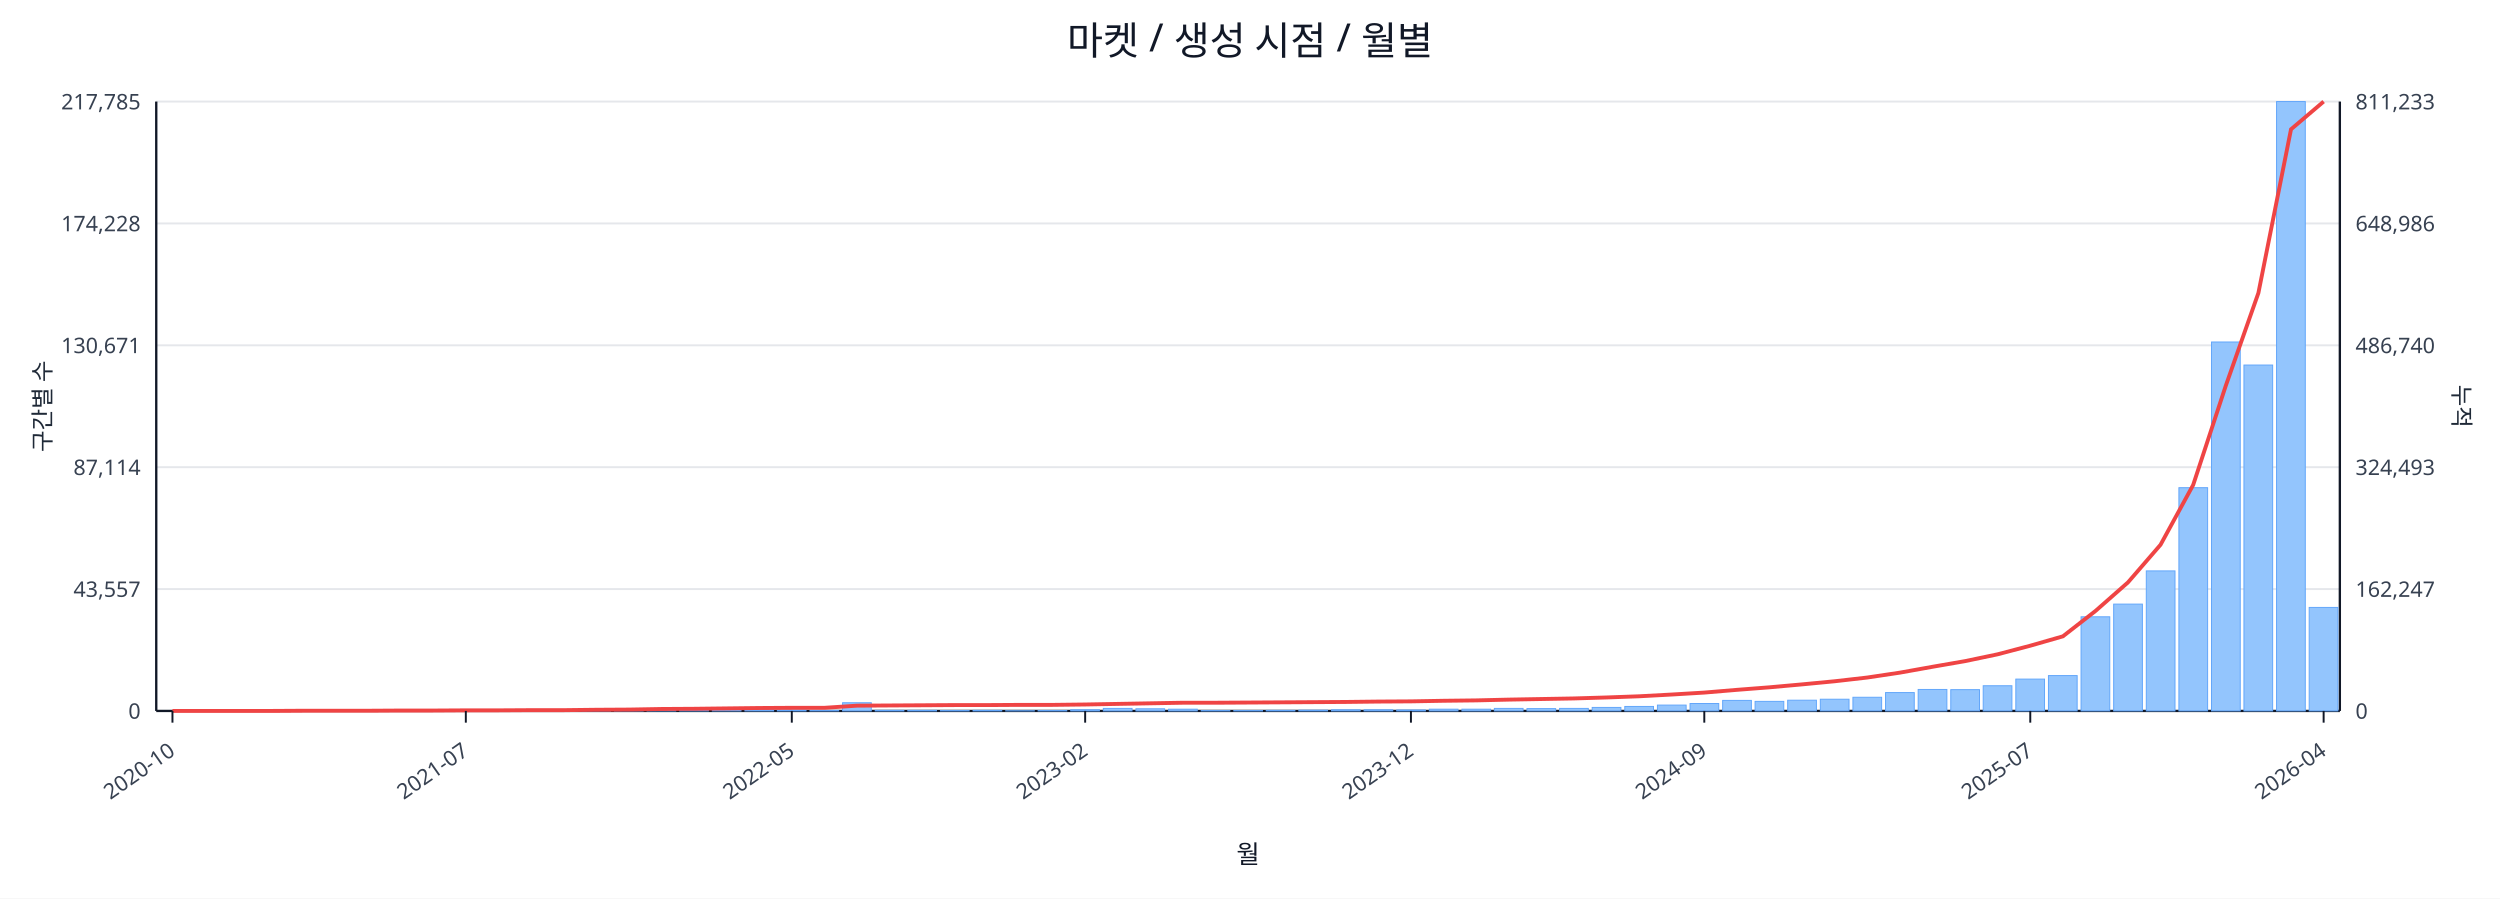
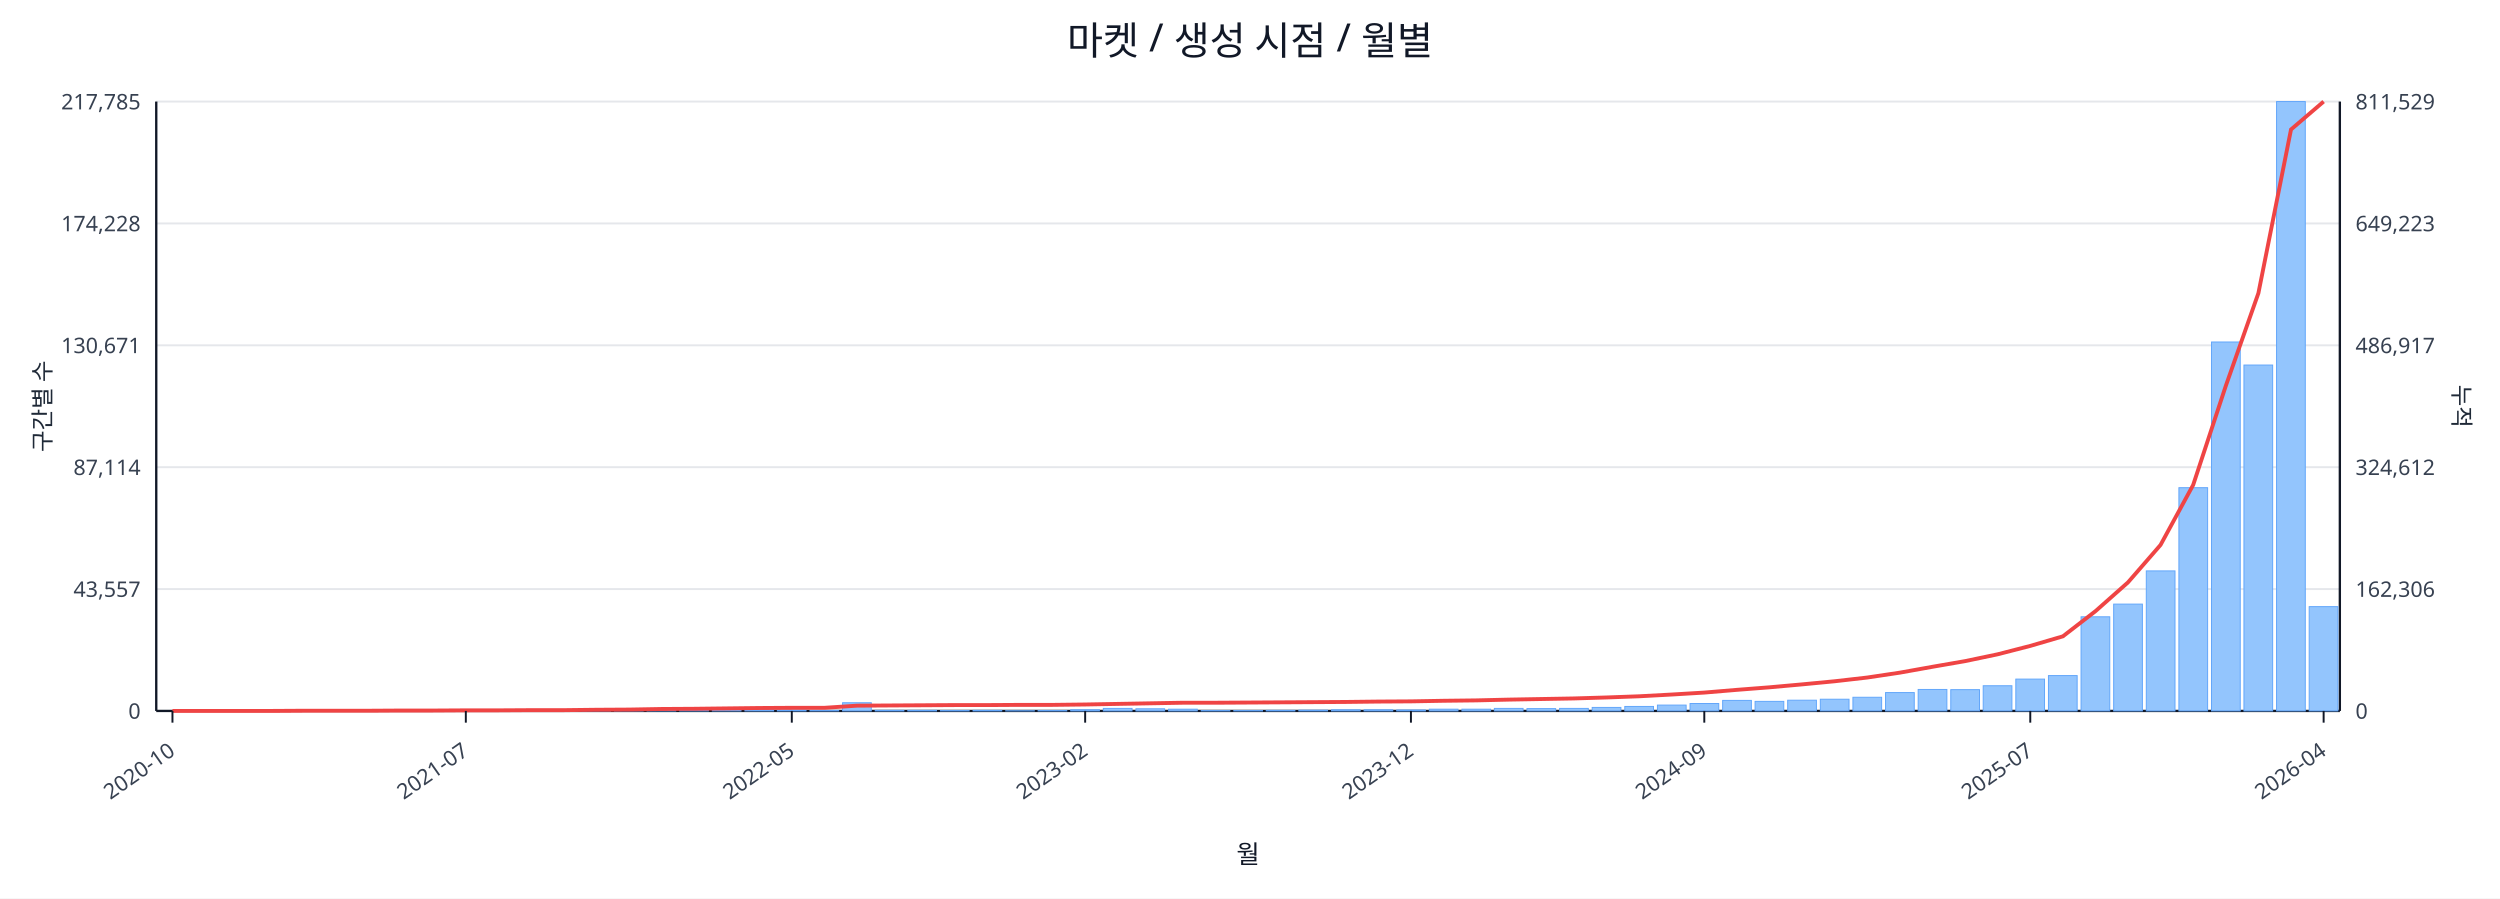
<svg xmlns="http://www.w3.org/2000/svg" width="1280" height="460" viewBox="0 0 1280 460">
  <rect x="0" y="0" width="100%" height="100%" fill="#ffffff" />
  <text x="640.0" y="28" font-size="20" text-anchor="middle" font-family="sans-serif" fill="#111827">마켓 / 생성 시점 / 월별</text>
  <line x1="80.0" y1="52.0" x2="1198.0" y2="52.0" stroke="#e5e7eb" stroke-width="1" />
  <text x="72.0" y="56.0" font-size="11" text-anchor="end" font-family="sans-serif" fill="#374151">217,785</text>
-   <text x="1206.0" y="56.0" font-size="11" text-anchor="start" font-family="sans-serif" fill="#374151">811,233</text>
+   <text x="1206.0" y="56.0" font-size="11" text-anchor="start" font-family="sans-serif" fill="#374151">811,529</text>
  <line x1="80.0" y1="114.4" x2="1198.0" y2="114.4" stroke="#e5e7eb" stroke-width="1" />
  <text x="72.0" y="118.4" font-size="11" text-anchor="end" font-family="sans-serif" fill="#374151">174,228</text>
-   <text x="1206.0" y="118.4" font-size="11" text-anchor="start" font-family="sans-serif" fill="#374151">648,986</text>
+   <text x="1206.0" y="118.4" font-size="11" text-anchor="start" font-family="sans-serif" fill="#374151">649,223</text>
  <line x1="80.0" y1="176.8" x2="1198.0" y2="176.8" stroke="#e5e7eb" stroke-width="1" />
  <text x="72.0" y="180.8" font-size="11" text-anchor="end" font-family="sans-serif" fill="#374151">130,671</text>
-   <text x="1206.0" y="180.8" font-size="11" text-anchor="start" font-family="sans-serif" fill="#374151">486,740</text>
+   <text x="1206.0" y="180.8" font-size="11" text-anchor="start" font-family="sans-serif" fill="#374151">486,917</text>
  <line x1="80.0" y1="239.2" x2="1198.0" y2="239.2" stroke="#e5e7eb" stroke-width="1" />
  <text x="72.0" y="243.2" font-size="11" text-anchor="end" font-family="sans-serif" fill="#374151">87,114</text>
-   <text x="1206.0" y="243.2" font-size="11" text-anchor="start" font-family="sans-serif" fill="#374151">324,493</text>
+   <text x="1206.0" y="243.2" font-size="11" text-anchor="start" font-family="sans-serif" fill="#374151">324,612</text>
  <line x1="80.0" y1="301.6" x2="1198.0" y2="301.6" stroke="#e5e7eb" stroke-width="1" />
  <text x="72.0" y="305.6" font-size="11" text-anchor="end" font-family="sans-serif" fill="#374151">43,557</text>
-   <text x="1206.0" y="305.6" font-size="11" text-anchor="start" font-family="sans-serif" fill="#374151">162,247</text>
+   <text x="1206.0" y="305.6" font-size="11" text-anchor="start" font-family="sans-serif" fill="#374151">162,306</text>
  <line x1="80.0" y1="364.0" x2="1198.0" y2="364.0" stroke="#e5e7eb" stroke-width="1" />
  <text x="72.0" y="368.0" font-size="11" text-anchor="end" font-family="sans-serif" fill="#374151">0</text>
  <text x="1206.0" y="368.0" font-size="11" text-anchor="start" font-family="sans-serif" fill="#374151">0</text>
  <line x1="80.0" y1="364.0" x2="1198.0" y2="364.0" stroke="#111827" stroke-width="1.2" />
  <line x1="80.0" y1="52.0" x2="80.0" y2="364.0" stroke="#111827" stroke-width="1.2" />
  <line x1="1198.0" y1="52.0" x2="1198.0" y2="364.0" stroke="#111827" stroke-width="1.2" />
  <rect x="81.0" y="364.0" width="14.7" height="0.0" fill="#93c5fd" stroke="#60a5fa" stroke-width="0.5" />
  <rect x="97.7" y="364.0" width="14.7" height="0.0" fill="#93c5fd" stroke="#60a5fa" stroke-width="0.5" />
  <rect x="114.4" y="364.0" width="14.7" height="0.0" fill="#93c5fd" stroke="#60a5fa" stroke-width="0.5" />
  <rect x="131.1" y="363.9" width="14.7" height="0.1" fill="#93c5fd" stroke="#60a5fa" stroke-width="0.5" />
  <rect x="147.7" y="363.9" width="14.7" height="0.1" fill="#93c5fd" stroke="#60a5fa" stroke-width="0.5" />
  <rect x="164.4" y="363.9" width="14.7" height="0.1" fill="#93c5fd" stroke="#60a5fa" stroke-width="0.5" />
  <rect x="181.1" y="363.9" width="14.7" height="0.1" fill="#93c5fd" stroke="#60a5fa" stroke-width="0.5" />
  <rect x="197.8" y="363.8" width="14.7" height="0.2" fill="#93c5fd" stroke="#60a5fa" stroke-width="0.5" />
  <rect x="214.5" y="363.7" width="14.7" height="0.3" fill="#93c5fd" stroke="#60a5fa" stroke-width="0.5" />
  <rect x="231.2" y="363.8" width="14.7" height="0.2" fill="#93c5fd" stroke="#60a5fa" stroke-width="0.5" />
  <rect x="247.9" y="363.8" width="14.7" height="0.2" fill="#93c5fd" stroke="#60a5fa" stroke-width="0.5" />
  <rect x="264.6" y="363.9" width="14.7" height="0.1" fill="#93c5fd" stroke="#60a5fa" stroke-width="0.5" />
  <rect x="281.2" y="363.7" width="14.7" height="0.3" fill="#93c5fd" stroke="#60a5fa" stroke-width="0.5" />
  <rect x="297.9" y="363.4" width="14.7" height="0.6" fill="#93c5fd" stroke="#60a5fa" stroke-width="0.5" />
  <rect x="314.6" y="363.5" width="14.7" height="0.5" fill="#93c5fd" stroke="#60a5fa" stroke-width="0.5" />
  <rect x="331.3" y="363.1" width="14.7" height="0.9" fill="#93c5fd" stroke="#60a5fa" stroke-width="0.5" />
  <rect x="348.0" y="363.5" width="14.7" height="0.5" fill="#93c5fd" stroke="#60a5fa" stroke-width="0.5" />
  <rect x="364.7" y="363.3" width="14.7" height="0.7" fill="#93c5fd" stroke="#60a5fa" stroke-width="0.5" />
  <rect x="381.4" y="363.4" width="14.7" height="0.6" fill="#93c5fd" stroke="#60a5fa" stroke-width="0.5" />
  <rect x="398.0" y="363.6" width="14.7" height="0.4" fill="#93c5fd" stroke="#60a5fa" stroke-width="0.5" />
  <rect x="414.7" y="363.8" width="14.7" height="0.2" fill="#93c5fd" stroke="#60a5fa" stroke-width="0.5" />
  <rect x="431.4" y="359.8" width="14.7" height="4.2" fill="#93c5fd" stroke="#60a5fa" stroke-width="0.5" />
  <rect x="448.1" y="363.7" width="14.7" height="0.3" fill="#93c5fd" stroke="#60a5fa" stroke-width="0.5" />
  <rect x="464.8" y="363.7" width="14.7" height="0.3" fill="#93c5fd" stroke="#60a5fa" stroke-width="0.5" />
  <rect x="481.5" y="363.8" width="14.7" height="0.2" fill="#93c5fd" stroke="#60a5fa" stroke-width="0.5" />
  <rect x="498.2" y="363.7" width="14.7" height="0.3" fill="#93c5fd" stroke="#60a5fa" stroke-width="0.5" />
  <rect x="514.9" y="363.9" width="14.7" height="0.1" fill="#93c5fd" stroke="#60a5fa" stroke-width="0.5" />
  <rect x="531.5" y="363.8" width="14.7" height="0.2" fill="#93c5fd" stroke="#60a5fa" stroke-width="0.5" />
  <rect x="548.2" y="363.4" width="14.7" height="0.6" fill="#93c5fd" stroke="#60a5fa" stroke-width="0.5" />
  <rect x="564.9" y="362.7" width="14.7" height="1.3" fill="#93c5fd" stroke="#60a5fa" stroke-width="0.5" />
  <rect x="581.6" y="362.9" width="14.7" height="1.1" fill="#93c5fd" stroke="#60a5fa" stroke-width="0.5" />
  <rect x="598.3" y="363.1" width="14.7" height="0.9" fill="#93c5fd" stroke="#60a5fa" stroke-width="0.5" />
  <rect x="615.0" y="363.8" width="14.7" height="0.2" fill="#93c5fd" stroke="#60a5fa" stroke-width="0.5" />
  <rect x="631.7" y="363.8" width="14.7" height="0.2" fill="#93c5fd" stroke="#60a5fa" stroke-width="0.5" />
  <rect x="648.3" y="363.7" width="14.7" height="0.3" fill="#93c5fd" stroke="#60a5fa" stroke-width="0.5" />
  <rect x="665.0" y="363.6" width="14.7" height="0.4" fill="#93c5fd" stroke="#60a5fa" stroke-width="0.5" />
  <rect x="681.7" y="363.4" width="14.7" height="0.6" fill="#93c5fd" stroke="#60a5fa" stroke-width="0.5" />
  <rect x="698.4" y="363.4" width="14.7" height="0.6" fill="#93c5fd" stroke="#60a5fa" stroke-width="0.5" />
  <rect x="715.1" y="363.5" width="14.7" height="0.5" fill="#93c5fd" stroke="#60a5fa" stroke-width="0.5" />
  <rect x="731.8" y="363.1" width="14.7" height="0.9" fill="#93c5fd" stroke="#60a5fa" stroke-width="0.5" />
  <rect x="748.5" y="363.1" width="14.7" height="0.9" fill="#93c5fd" stroke="#60a5fa" stroke-width="0.5" />
  <rect x="765.1" y="362.7" width="14.7" height="1.3" fill="#93c5fd" stroke="#60a5fa" stroke-width="0.5" />
  <rect x="781.8" y="362.8" width="14.7" height="1.2" fill="#93c5fd" stroke="#60a5fa" stroke-width="0.5" />
  <rect x="798.5" y="362.7" width="14.7" height="1.3" fill="#93c5fd" stroke="#60a5fa" stroke-width="0.5" />
  <rect x="815.2" y="362.2" width="14.7" height="1.8" fill="#93c5fd" stroke="#60a5fa" stroke-width="0.5" />
  <rect x="831.9" y="361.7" width="14.7" height="2.3" fill="#93c5fd" stroke="#60a5fa" stroke-width="0.5" />
  <rect x="848.6" y="361.0" width="14.7" height="3.0" fill="#93c5fd" stroke="#60a5fa" stroke-width="0.5" />
  <rect x="865.3" y="360.2" width="14.7" height="3.8" fill="#93c5fd" stroke="#60a5fa" stroke-width="0.5" />
  <rect x="882.0" y="358.6" width="14.7" height="5.4" fill="#93c5fd" stroke="#60a5fa" stroke-width="0.5" />
  <rect x="898.6" y="359.1" width="14.7" height="4.9" fill="#93c5fd" stroke="#60a5fa" stroke-width="0.5" />
  <rect x="915.3" y="358.5" width="14.7" height="5.5" fill="#93c5fd" stroke="#60a5fa" stroke-width="0.5" />
  <rect x="932.0" y="358.0" width="14.7" height="6.0" fill="#93c5fd" stroke="#60a5fa" stroke-width="0.5" />
  <rect x="948.7" y="357.0" width="14.7" height="7.0" fill="#93c5fd" stroke="#60a5fa" stroke-width="0.5" />
  <rect x="965.4" y="354.6" width="14.7" height="9.4" fill="#93c5fd" stroke="#60a5fa" stroke-width="0.5" />
  <rect x="982.1" y="353.0" width="14.7" height="11.0" fill="#93c5fd" stroke="#60a5fa" stroke-width="0.5" />
  <rect x="998.8" y="353.1" width="14.7" height="10.9" fill="#93c5fd" stroke="#60a5fa" stroke-width="0.5" />
  <rect x="1015.4" y="351.1" width="14.7" height="12.9" fill="#93c5fd" stroke="#60a5fa" stroke-width="0.5" />
  <rect x="1032.1" y="347.7" width="14.7" height="16.3" fill="#93c5fd" stroke="#60a5fa" stroke-width="0.5" />
  <rect x="1048.8" y="345.9" width="14.7" height="18.1" fill="#93c5fd" stroke="#60a5fa" stroke-width="0.5" />
  <rect x="1065.5" y="315.8" width="14.7" height="48.2" fill="#93c5fd" stroke="#60a5fa" stroke-width="0.5" />
  <rect x="1082.2" y="309.3" width="14.7" height="54.7" fill="#93c5fd" stroke="#60a5fa" stroke-width="0.5" />
  <rect x="1098.9" y="292.3" width="14.7" height="71.7" fill="#93c5fd" stroke="#60a5fa" stroke-width="0.5" />
  <rect x="1115.6" y="249.7" width="14.7" height="114.3" fill="#93c5fd" stroke="#60a5fa" stroke-width="0.5" />
  <rect x="1132.3" y="175.1" width="14.7" height="188.9" fill="#93c5fd" stroke="#60a5fa" stroke-width="0.5" />
  <rect x="1148.9" y="186.9" width="14.7" height="177.1" fill="#93c5fd" stroke="#60a5fa" stroke-width="0.5" />
  <rect x="1165.6" y="52.0" width="14.7" height="312.0" fill="#93c5fd" stroke="#60a5fa" stroke-width="0.5" />
-   <rect x="1182.3" y="311.0" width="14.7" height="53.0" fill="#93c5fd" stroke="#60a5fa" stroke-width="0.5" />
-   <polyline fill="none" stroke="#ef4444" stroke-width="2" points="88.3,364.0 105.0,364.0 121.7,364.0 138.4,364.0 155.1,363.9 171.8,363.9 188.5,363.9 205.1,363.8 221.8,363.8 238.5,363.7 255.2,363.7 271.9,363.6 288.6,363.6 305.3,363.4 322.0,363.3 338.6,363.0 355.3,362.9 372.0,362.7 388.7,362.5 405.4,362.4 422.1,362.4 438.8,361.3 455.4,361.2 472.1,361.1 488.8,361.0 505.5,361.0 522.2,360.9 538.9,360.9 555.6,360.7 572.3,360.4 588.9,360.1 605.6,359.8 622.3,359.8 639.0,359.7 655.7,359.6 672.4,359.5 689.1,359.4 705.7,359.2 722.4,359.1 739.1,358.8 755.8,358.6 772.5,358.2 789.2,357.9 805.9,357.6 822.6,357.1 839.2,356.5 855.9,355.6 872.6,354.6 889.3,353.2 906.0,351.9 922.7,350.4 939.4,348.8 956.0,346.9 972.7,344.4 989.4,341.4 1006.1,338.5 1022.8,335.0 1039.5,330.6 1056.2,325.8 1072.9,312.8 1089.5,298.2 1106.2,278.9 1122.9,248.3 1139.6,197.5 1156.3,150.0 1173.0,66.2 1189.7,52.0" />
+   <rect x="1182.3" y="310.6" width="14.7" height="53.4" fill="#93c5fd" stroke="#60a5fa" stroke-width="0.5" />
+   <polyline fill="none" stroke="#ef4444" stroke-width="2" points="88.3,364.0 105.0,364.0 121.7,364.0 138.4,364.0 155.1,363.9 171.8,363.9 188.5,363.9 205.1,363.8 221.8,363.8 238.5,363.7 255.2,363.7 271.9,363.6 288.6,363.6 305.3,363.4 322.0,363.3 338.6,363.0 355.3,362.9 372.0,362.7 388.7,362.5 405.4,362.4 422.1,362.4 438.8,361.3 455.4,361.2 472.1,361.1 488.8,361.0 505.5,361.0 522.2,360.9 538.9,360.9 555.6,360.7 572.3,360.4 588.9,360.1 605.6,359.8 622.3,359.8 639.0,359.7 655.7,359.6 672.4,359.5 689.1,359.4 705.7,359.2 722.4,359.1 739.1,358.8 755.8,358.6 772.5,358.2 789.2,357.9 805.9,357.6 822.6,357.1 839.2,356.5 855.9,355.6 872.6,354.6 889.3,353.2 906.0,351.9 922.7,350.4 939.4,348.8 956.0,346.9 972.7,344.4 989.4,341.4 1006.1,338.5 1022.8,335.0 1039.5,330.7 1056.2,325.8 1072.9,312.9 1089.5,298.2 1106.2,279.0 1122.9,248.3 1139.6,197.6 1156.3,150.1 1173.0,66.3 1189.7,52.0" />
  <line x1="88.3" y1="364.0" x2="88.3" y2="370.0" stroke="#111827" stroke-width="1" />
  <text x="90.3" y="386.0" font-size="11" text-anchor="end" transform="rotate(-35 90.3 386.0)" font-family="sans-serif" fill="#374151">2020-10</text>
  <line x1="238.5" y1="364.0" x2="238.5" y2="370.0" stroke="#111827" stroke-width="1" />
  <text x="240.5" y="386.0" font-size="11" text-anchor="end" transform="rotate(-35 240.5 386.0)" font-family="sans-serif" fill="#374151">2021-07</text>
  <line x1="405.4" y1="364.0" x2="405.4" y2="370.0" stroke="#111827" stroke-width="1" />
  <text x="407.4" y="386.0" font-size="11" text-anchor="end" transform="rotate(-35 407.4 386.0)" font-family="sans-serif" fill="#374151">2022-05</text>
  <line x1="555.6" y1="364.0" x2="555.6" y2="370.0" stroke="#111827" stroke-width="1" />
  <text x="557.6" y="386.0" font-size="11" text-anchor="end" transform="rotate(-35 557.6 386.0)" font-family="sans-serif" fill="#374151">2023-02</text>
  <line x1="722.4" y1="364.0" x2="722.4" y2="370.0" stroke="#111827" stroke-width="1" />
  <text x="724.4" y="386.0" font-size="11" text-anchor="end" transform="rotate(-35 724.4 386.0)" font-family="sans-serif" fill="#374151">2023-12</text>
  <line x1="872.6" y1="364.0" x2="872.6" y2="370.0" stroke="#111827" stroke-width="1" />
  <text x="874.6" y="386.0" font-size="11" text-anchor="end" transform="rotate(-35 874.6 386.0)" font-family="sans-serif" fill="#374151">2024-09</text>
  <line x1="1039.5" y1="364.0" x2="1039.5" y2="370.0" stroke="#111827" stroke-width="1" />
  <text x="1041.5" y="386.0" font-size="11" text-anchor="end" transform="rotate(-35 1041.5 386.0)" font-family="sans-serif" fill="#374151">2025-07</text>
  <line x1="1189.7" y1="364.0" x2="1189.7" y2="370.0" stroke="#111827" stroke-width="1" />
  <text x="1191.7" y="386.0" font-size="11" text-anchor="end" transform="rotate(-35 1191.7 386.0)" font-family="sans-serif" fill="#374151">2026-04</text>
  <text x="26" y="208.0" font-size="12" transform="rotate(-90 26 208.0)" text-anchor="middle" font-family="sans-serif" fill="#1f2937">구간별 수</text>
  <text x="1256.0" y="208.0" font-size="12" transform="rotate(90 1256.0 208.0)" text-anchor="middle" font-family="sans-serif" fill="#1f2937">누적</text>
  <text x="639.0" y="442.0" font-size="13" text-anchor="middle" font-family="sans-serif" fill="#111827">월</text>
</svg>
